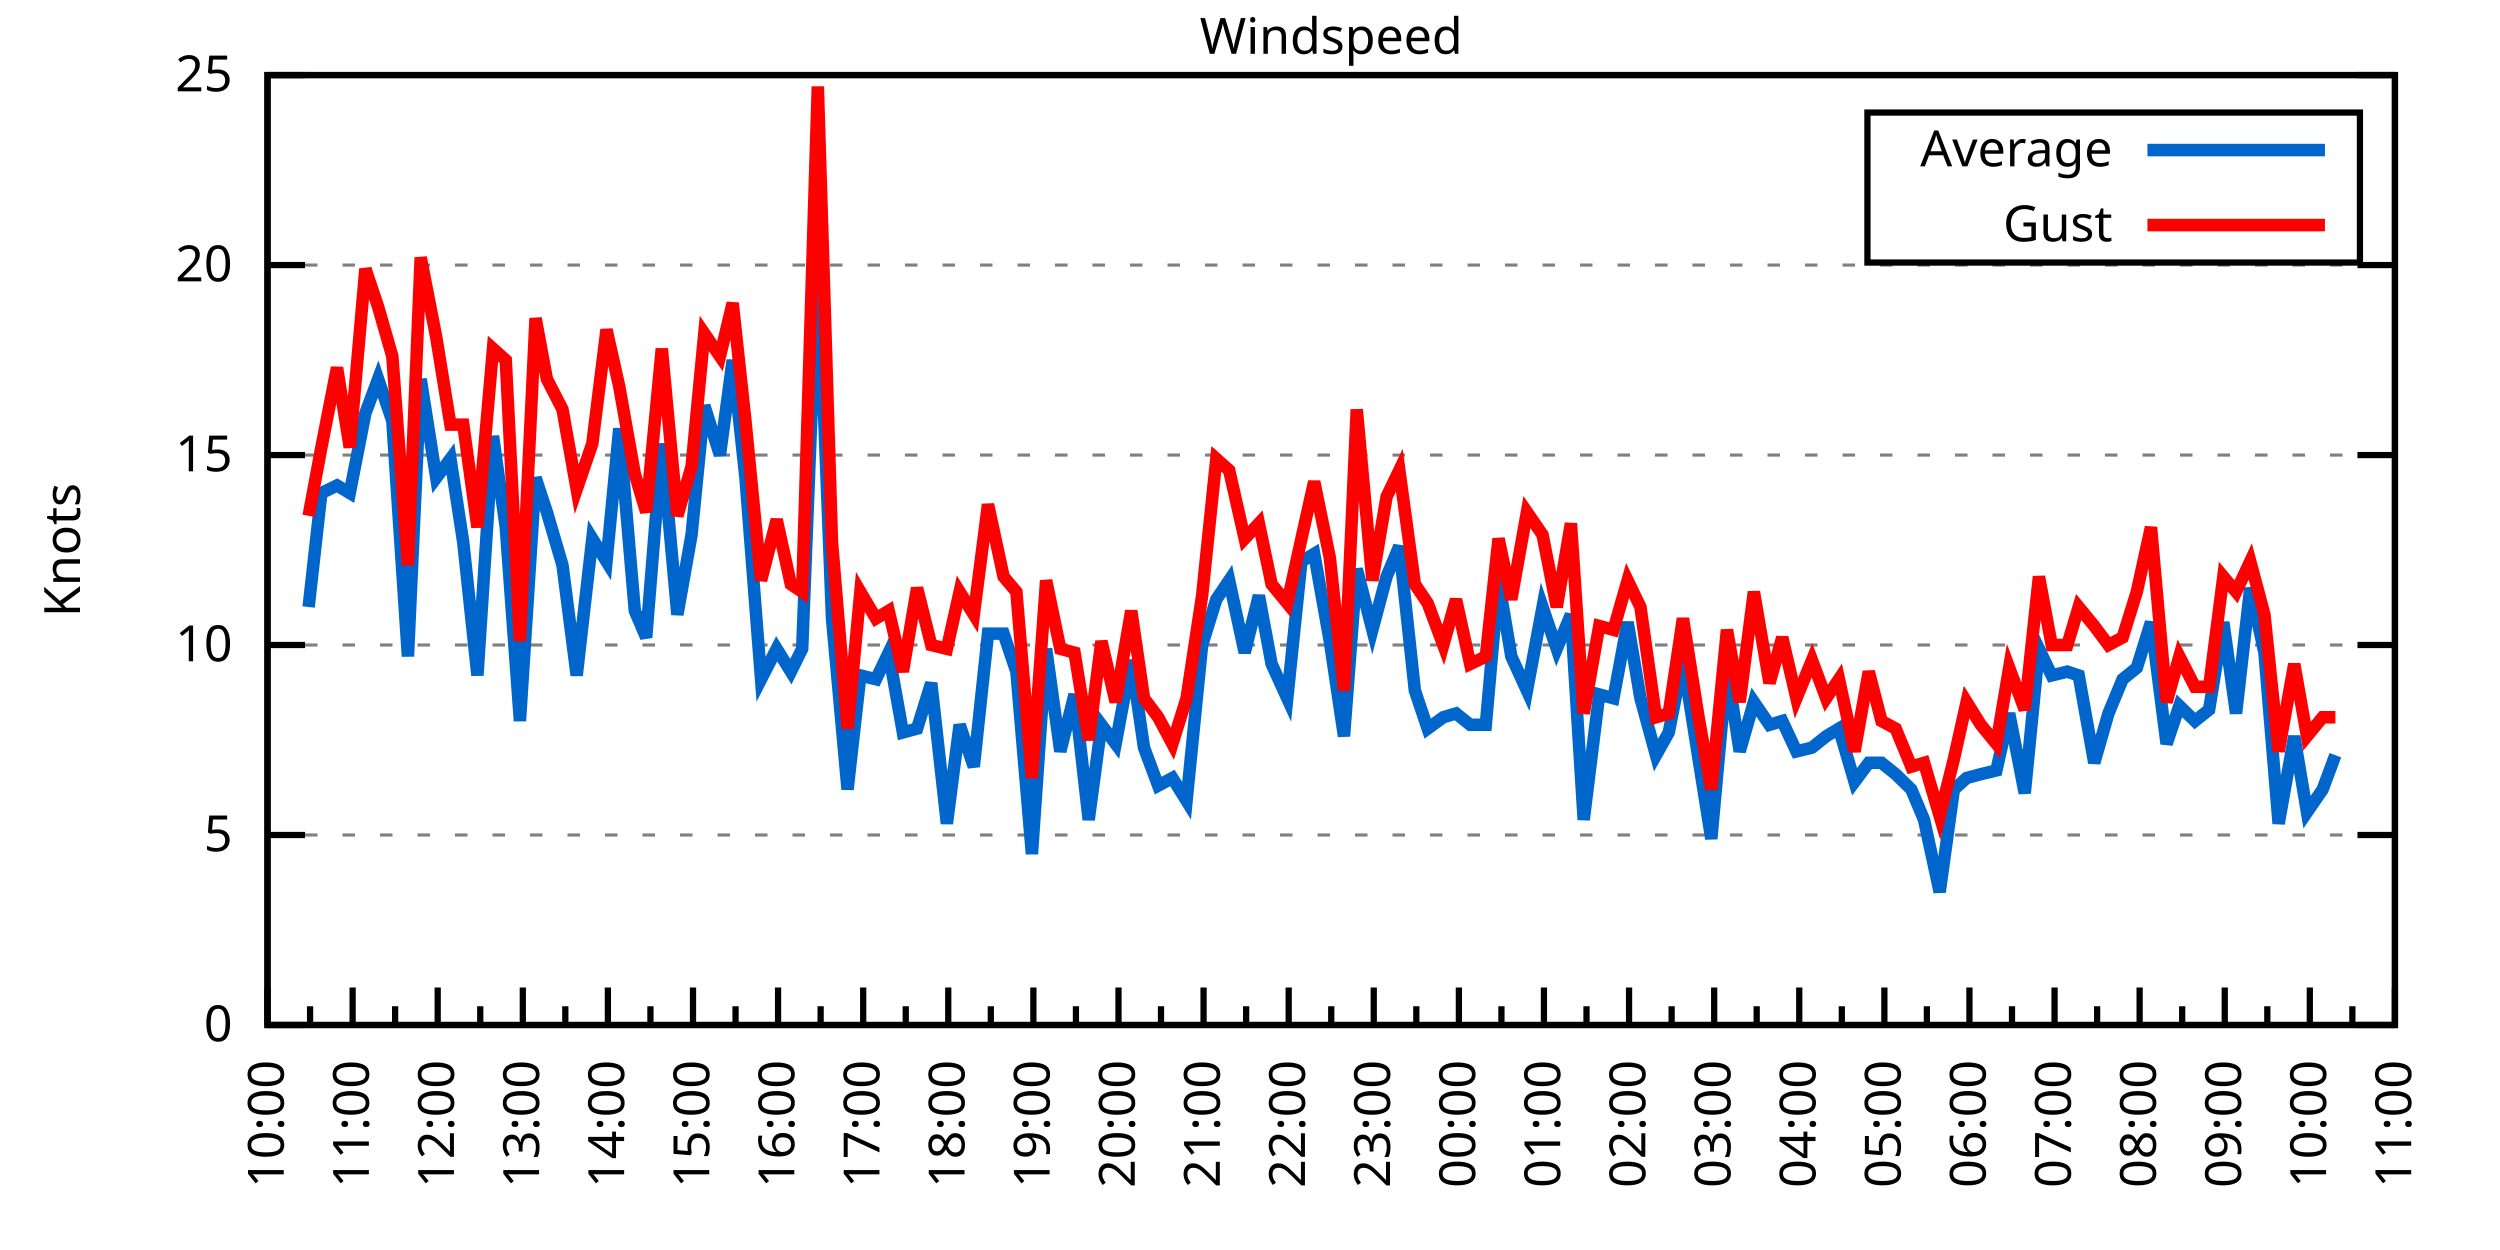
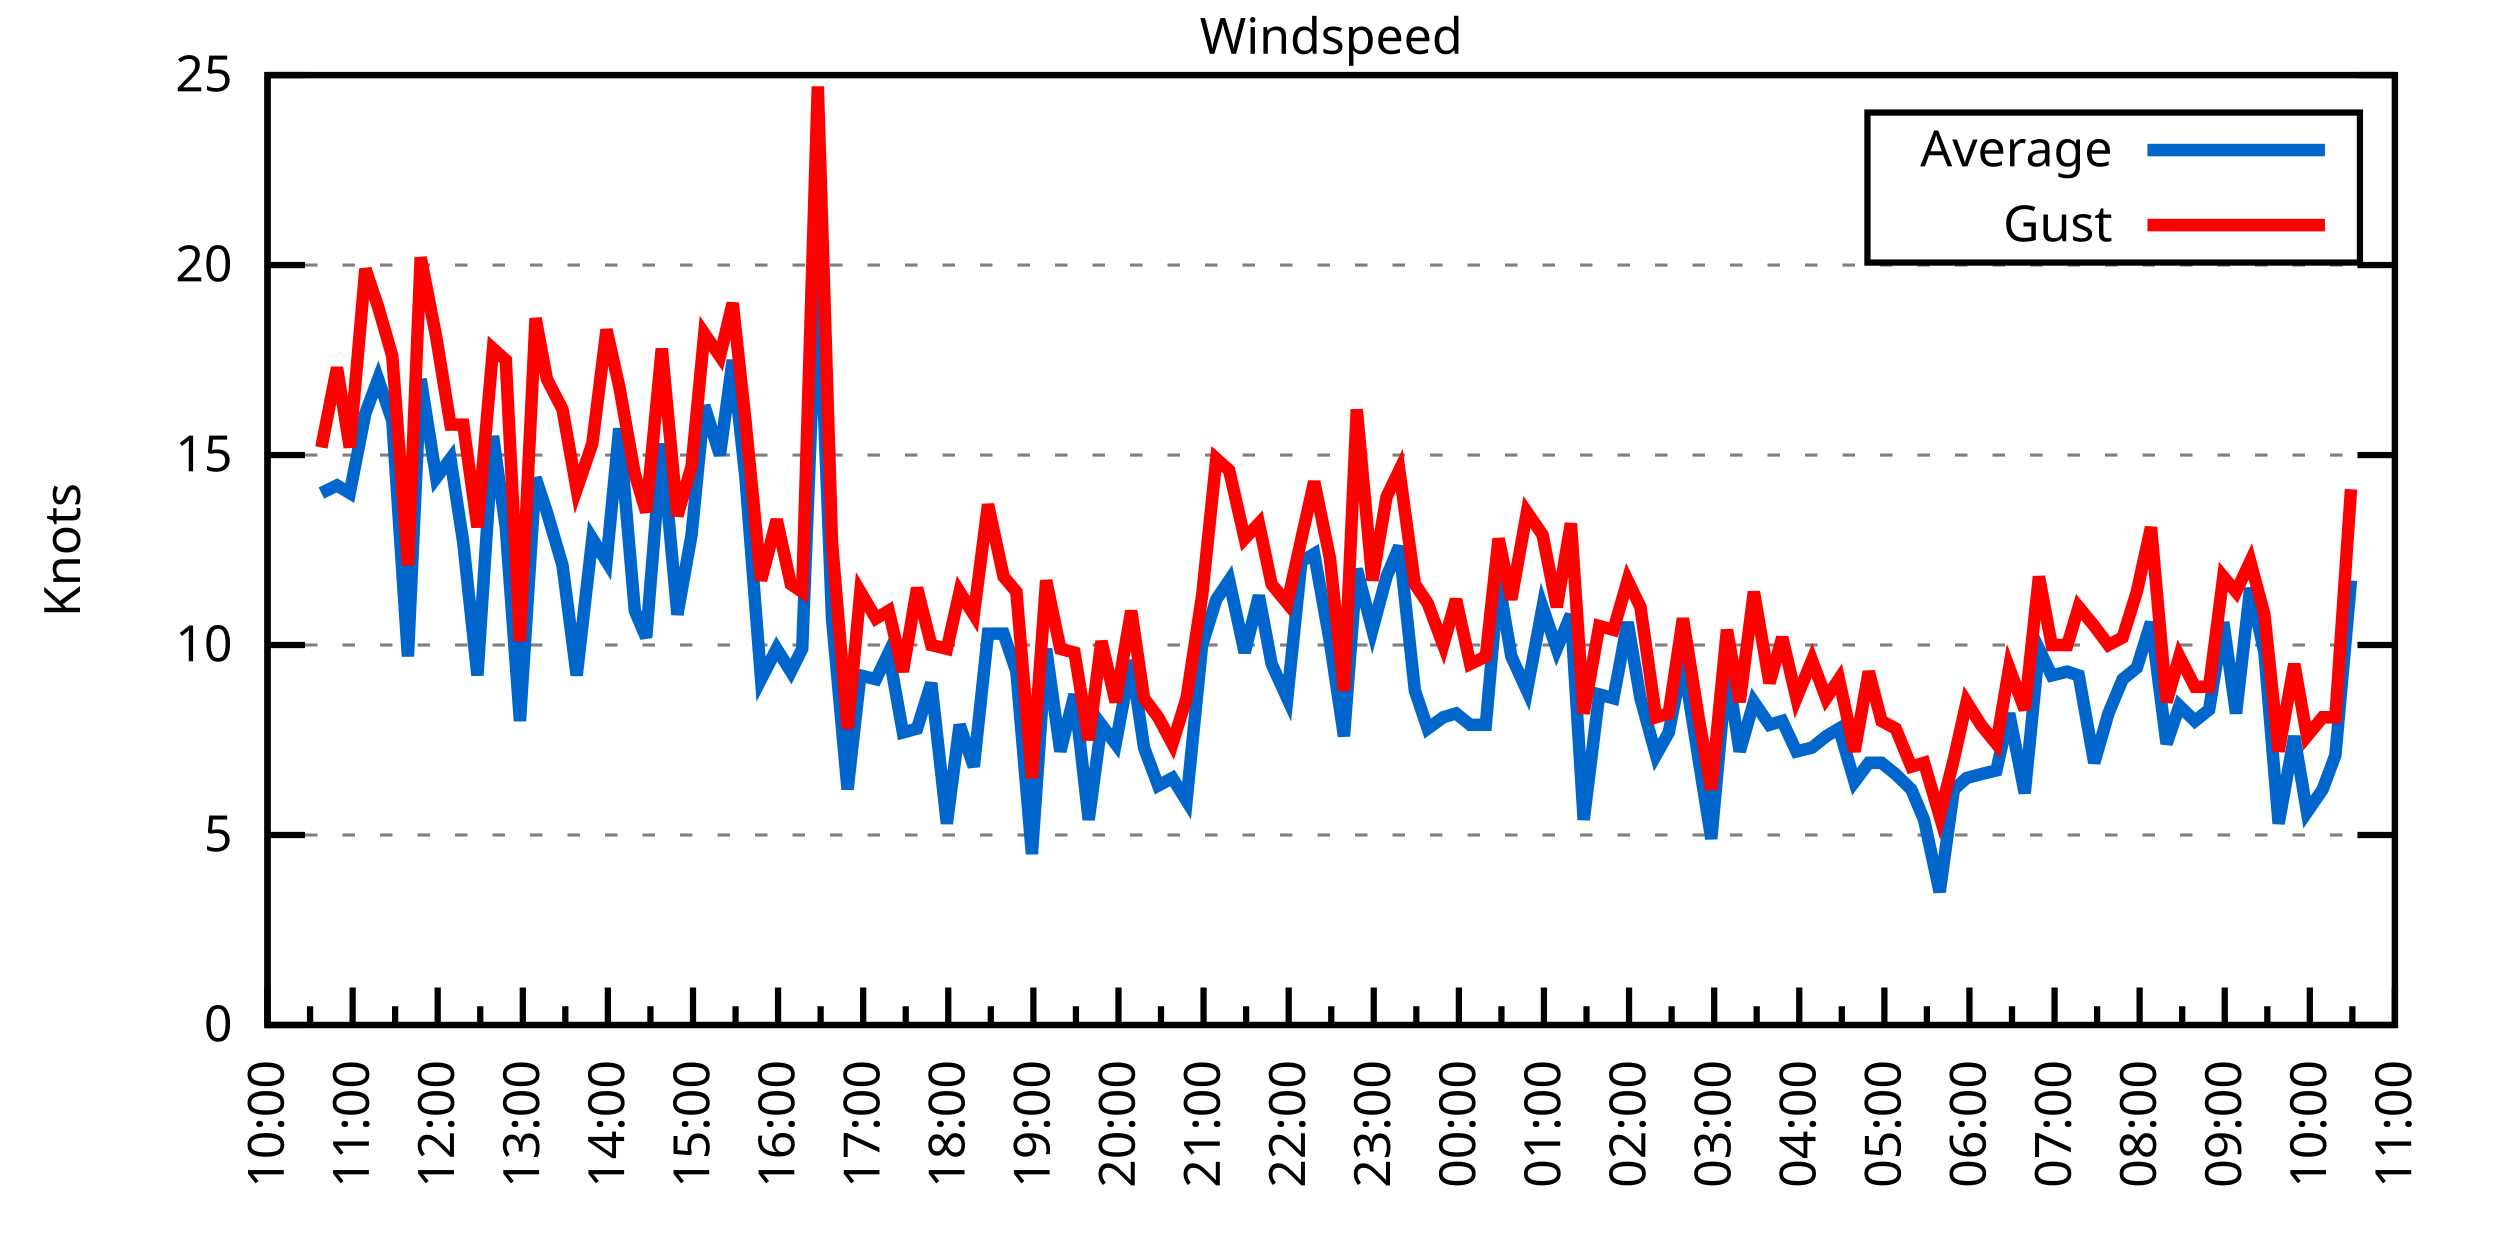
<svg xmlns="http://www.w3.org/2000/svg" xmlns:xlink="http://www.w3.org/1999/xlink" width="400" height="200" viewBox="0 0 400 200">
  <g id="gnuplot_canvas">
    <rect x="0" y="0" width="400" height="200" fill="none" />
    <defs>
      <circle id="gpDot" r="0.5" stroke-width="0.5" stroke="currentColor" />
      <path id="gpPt0" stroke-width="0.333" stroke="currentColor" d="M-1,0 h2 M0,-1 v2" />
      <path id="gpPt1" stroke-width="0.333" stroke="currentColor" d="M-1,-1 L1,1 M1,-1 L-1,1" />
      <path id="gpPt2" stroke-width="0.333" stroke="currentColor" d="M-1,0 L1,0 M0,-1 L0,1 M-1,-1 L1,1 M-1,1 L1,-1" />
      <rect id="gpPt3" stroke-width="0.333" stroke="currentColor" x="-1" y="-1" width="2" height="2" />
      <rect id="gpPt4" stroke-width="0.333" stroke="currentColor" fill="currentColor" x="-1" y="-1" width="2" height="2" />
      <circle id="gpPt5" stroke-width="0.333" stroke="currentColor" cx="0" cy="0" r="1" />
      <use xlink:href="#gpPt5" id="gpPt6" fill="currentColor" stroke="none" />
      <path id="gpPt7" stroke-width="0.333" stroke="currentColor" d="M0,-1.33 L-1.33,0.67 L1.33,0.67 z" />
      <use xlink:href="#gpPt7" id="gpPt8" fill="currentColor" stroke="none" />
      <use xlink:href="#gpPt7" id="gpPt9" stroke="currentColor" transform="rotate(180)" />
      <use xlink:href="#gpPt9" id="gpPt10" fill="currentColor" stroke="none" />
      <use xlink:href="#gpPt3" id="gpPt11" stroke="currentColor" transform="rotate(45)" />
      <use xlink:href="#gpPt11" id="gpPt12" fill="currentColor" stroke="none" />
      <path id="gpPt13" stroke-width="0.333" stroke="currentColor" d="M0,1.330 L1.265,0.411 L0.782,-1.067 L-0.782,-1.076 L-1.265,0.411 z" />
      <use xlink:href="#gpPt13" id="gpPt14" fill="currentColor" stroke="none" />
      <filter id="textbox" filterUnits="objectBoundingBox" x="0" y="0" height="1" width="1">
        <feFlood flood-color="white" flood-opacity="1" result="bgnd" />
        <feComposite in="SourceGraphic" in2="bgnd" operator="atop" />
      </filter>
      <filter id="greybox" filterUnits="objectBoundingBox" x="0" y="0" height="1" width="1">
        <feFlood flood-color="lightgrey" flood-opacity="1" result="grey" />
        <feComposite in="SourceGraphic" in2="grey" operator="atop" />
      </filter>
    </defs>
    <g fill="none" color="white" stroke="currentColor" stroke-width="1.00" stroke-linecap="butt" stroke-linejoin="miter">
</g>
    <g fill="none" color="black" stroke="currentColor" stroke-width="1.00" stroke-linecap="butt" stroke-linejoin="miter">
      <g stroke="none" shape-rendering="crispEdges">
        <polygon fill="rgb(255, 255, 255)" points="42.80,164.00 383.18,164.00 383.18,12.02 42.80,12.02 " />
      </g>
    </g>
    <g fill="none" color="black" stroke="currentColor" stroke-width="1.00" stroke-linecap="butt" stroke-linejoin="miter">
</g>
    <g fill="none" color="black" stroke="black" stroke-width="0.50" stroke-linecap="butt" stroke-linejoin="miter">
</g>
    <g fill="none" color="gray" stroke="currentColor" stroke-width="0.50" stroke-linecap="butt" stroke-linejoin="miter">
      <path stroke="gray" stroke-dasharray="2,4" class="gridline" d="M42.80,164.00 L383.19,164.00  " />
    </g>
    <g fill="none" color="gray" stroke="gray" stroke-width="1.00" stroke-linecap="butt" stroke-linejoin="miter">
</g>
    <g fill="none" color="black" stroke="currentColor" stroke-width="1.00" stroke-linecap="butt" stroke-linejoin="miter">
      <path stroke="black" d="M42.80,164.00 L48.80,164.00 M383.19,164.00 L377.19,164.00  " />
      <g transform="translate(37.20,166.60)" stroke="none" fill="black" font-family="Sans" font-size="8.00" text-anchor="end">
        <text>
          <tspan font-family="Sans"> 0</tspan>
        </text>
      </g>
    </g>
    <g fill="none" color="black" stroke="currentColor" stroke-width="1.00" stroke-linecap="butt" stroke-linejoin="miter">
</g>
    <g fill="none" color="black" stroke="black" stroke-width="0.50" stroke-linecap="butt" stroke-linejoin="miter">
</g>
    <g fill="none" color="gray" stroke="currentColor" stroke-width="0.50" stroke-linecap="butt" stroke-linejoin="miter">
      <path stroke="gray" stroke-dasharray="2,4" class="gridline" d="M42.80,133.60 L383.19,133.60  " />
    </g>
    <g fill="none" color="gray" stroke="gray" stroke-width="1.00" stroke-linecap="butt" stroke-linejoin="miter">
</g>
    <g fill="none" color="black" stroke="currentColor" stroke-width="1.00" stroke-linecap="butt" stroke-linejoin="miter">
      <path stroke="black" d="M42.80,133.60 L48.80,133.60 M383.19,133.60 L377.19,133.60  " />
      <g transform="translate(37.20,136.20)" stroke="none" fill="black" font-family="Sans" font-size="8.00" text-anchor="end">
        <text>
          <tspan font-family="Sans"> 5</tspan>
        </text>
      </g>
    </g>
    <g fill="none" color="black" stroke="currentColor" stroke-width="1.00" stroke-linecap="butt" stroke-linejoin="miter">
</g>
    <g fill="none" color="black" stroke="black" stroke-width="0.50" stroke-linecap="butt" stroke-linejoin="miter">
</g>
    <g fill="none" color="gray" stroke="currentColor" stroke-width="0.50" stroke-linecap="butt" stroke-linejoin="miter">
      <path stroke="gray" stroke-dasharray="2,4" class="gridline" d="M42.80,103.20 L383.19,103.20  " />
    </g>
    <g fill="none" color="gray" stroke="gray" stroke-width="1.00" stroke-linecap="butt" stroke-linejoin="miter">
</g>
    <g fill="none" color="black" stroke="currentColor" stroke-width="1.00" stroke-linecap="butt" stroke-linejoin="miter">
      <path stroke="black" d="M42.80,103.20 L48.80,103.20 M383.19,103.20 L377.19,103.20  " />
      <g transform="translate(37.20,105.80)" stroke="none" fill="black" font-family="Sans" font-size="8.00" text-anchor="end">
        <text>
          <tspan font-family="Sans"> 10</tspan>
        </text>
      </g>
    </g>
    <g fill="none" color="black" stroke="currentColor" stroke-width="1.00" stroke-linecap="butt" stroke-linejoin="miter">
</g>
    <g fill="none" color="black" stroke="black" stroke-width="0.50" stroke-linecap="butt" stroke-linejoin="miter">
</g>
    <g fill="none" color="gray" stroke="currentColor" stroke-width="0.50" stroke-linecap="butt" stroke-linejoin="miter">
      <path stroke="gray" stroke-dasharray="2,4" class="gridline" d="M42.80,72.81 L383.19,72.81  " />
    </g>
    <g fill="none" color="gray" stroke="gray" stroke-width="1.00" stroke-linecap="butt" stroke-linejoin="miter">
</g>
    <g fill="none" color="black" stroke="currentColor" stroke-width="1.00" stroke-linecap="butt" stroke-linejoin="miter">
      <path stroke="black" d="M42.80,72.81 L48.80,72.81 M383.19,72.81 L377.19,72.81  " />
      <g transform="translate(37.20,75.41)" stroke="none" fill="black" font-family="Sans" font-size="8.00" text-anchor="end">
        <text>
          <tspan font-family="Sans"> 15</tspan>
        </text>
      </g>
    </g>
    <g fill="none" color="black" stroke="currentColor" stroke-width="1.00" stroke-linecap="butt" stroke-linejoin="miter">
</g>
    <g fill="none" color="black" stroke="black" stroke-width="0.50" stroke-linecap="butt" stroke-linejoin="miter">
</g>
    <g fill="none" color="gray" stroke="currentColor" stroke-width="0.50" stroke-linecap="butt" stroke-linejoin="miter">
      <path stroke="gray" stroke-dasharray="2,4" class="gridline" d="M42.80,42.41 L383.19,42.41  " />
    </g>
    <g fill="none" color="gray" stroke="gray" stroke-width="1.00" stroke-linecap="butt" stroke-linejoin="miter">
</g>
    <g fill="none" color="black" stroke="currentColor" stroke-width="1.00" stroke-linecap="butt" stroke-linejoin="miter">
      <path stroke="black" d="M42.80,42.41 L48.80,42.41 M383.19,42.41 L377.19,42.41  " />
      <g transform="translate(37.20,45.01)" stroke="none" fill="black" font-family="Sans" font-size="8.00" text-anchor="end">
        <text>
          <tspan font-family="Sans"> 20</tspan>
        </text>
      </g>
    </g>
    <g fill="none" color="black" stroke="currentColor" stroke-width="1.00" stroke-linecap="butt" stroke-linejoin="miter">
</g>
    <g fill="none" color="black" stroke="black" stroke-width="0.50" stroke-linecap="butt" stroke-linejoin="miter">
</g>
    <g fill="none" color="gray" stroke="currentColor" stroke-width="0.50" stroke-linecap="butt" stroke-linejoin="miter">
      <path stroke="gray" stroke-dasharray="2,4" class="gridline" d="M42.80,12.01 L383.19,12.01  " />
    </g>
    <g fill="none" color="gray" stroke="gray" stroke-width="1.00" stroke-linecap="butt" stroke-linejoin="miter">
</g>
    <g fill="none" color="black" stroke="currentColor" stroke-width="1.00" stroke-linecap="butt" stroke-linejoin="miter">
      <path stroke="black" d="M42.80,12.01 L48.80,12.01 M383.19,12.01 L377.19,12.01  " />
      <g transform="translate(37.20,14.61)" stroke="none" fill="black" font-family="Sans" font-size="8.00" text-anchor="end">
        <text>
          <tspan font-family="Sans"> 25</tspan>
        </text>
      </g>
    </g>
    <g fill="none" color="black" stroke="currentColor" stroke-width="1.00" stroke-linecap="butt" stroke-linejoin="miter">
      <path stroke="black" d="M42.80,164.00 L42.80,158.00  " />
      <g transform="translate(45.40,169.60) rotate(270)" stroke="none" fill="black" font-family="Sans" font-size="8.00" text-anchor="end">
        <text>
          <tspan font-family="Sans">10:00</tspan>
        </text>
      </g>
    </g>
    <g fill="none" color="black" stroke="currentColor" stroke-width="1.00" stroke-linecap="butt" stroke-linejoin="miter">
      <path stroke="black" d="M49.61,164.00 L49.61,161.00 M56.42,164.00 L56.42,158.00  " />
      <g transform="translate(59.02,169.60) rotate(270)" stroke="none" fill="black" font-family="Sans" font-size="8.00" text-anchor="end">
        <text>
          <tspan font-family="Sans">11:00</tspan>
        </text>
      </g>
    </g>
    <g fill="none" color="black" stroke="currentColor" stroke-width="1.00" stroke-linecap="butt" stroke-linejoin="miter">
      <path stroke="black" d="M63.22,164.00 L63.22,161.00 M70.03,164.00 L70.03,158.00  " />
      <g transform="translate(72.63,169.60) rotate(270)" stroke="none" fill="black" font-family="Sans" font-size="8.00" text-anchor="end">
        <text>
          <tspan font-family="Sans">12:00</tspan>
        </text>
      </g>
    </g>
    <g fill="none" color="black" stroke="currentColor" stroke-width="1.00" stroke-linecap="butt" stroke-linejoin="miter">
      <path stroke="black" d="M76.84,164.00 L76.84,161.00 M83.65,164.00 L83.65,158.00  " />
      <g transform="translate(86.25,169.60) rotate(270)" stroke="none" fill="black" font-family="Sans" font-size="8.00" text-anchor="end">
        <text>
          <tspan font-family="Sans">13:00</tspan>
        </text>
      </g>
    </g>
    <g fill="none" color="black" stroke="currentColor" stroke-width="1.00" stroke-linecap="butt" stroke-linejoin="miter">
      <path stroke="black" d="M90.45,164.00 L90.45,161.00 M97.26,164.00 L97.26,158.00  " />
      <g transform="translate(99.86,169.60) rotate(270)" stroke="none" fill="black" font-family="Sans" font-size="8.00" text-anchor="end">
        <text>
          <tspan font-family="Sans">14:00</tspan>
        </text>
      </g>
    </g>
    <g fill="none" color="black" stroke="currentColor" stroke-width="1.00" stroke-linecap="butt" stroke-linejoin="miter">
      <path stroke="black" d="M104.07,164.00 L104.07,161.00 M110.88,164.00 L110.88,158.00  " />
      <g transform="translate(113.48,169.60) rotate(270)" stroke="none" fill="black" font-family="Sans" font-size="8.00" text-anchor="end">
        <text>
          <tspan font-family="Sans">15:00</tspan>
        </text>
      </g>
    </g>
    <g fill="none" color="black" stroke="currentColor" stroke-width="1.00" stroke-linecap="butt" stroke-linejoin="miter">
      <path stroke="black" d="M117.69,164.00 L117.69,161.00 M124.49,164.00 L124.49,158.00  " />
      <g transform="translate(127.09,169.60) rotate(270)" stroke="none" fill="black" font-family="Sans" font-size="8.00" text-anchor="end">
        <text>
          <tspan font-family="Sans">16:00</tspan>
        </text>
      </g>
    </g>
    <g fill="none" color="black" stroke="currentColor" stroke-width="1.00" stroke-linecap="butt" stroke-linejoin="miter">
      <path stroke="black" d="M131.30,164.00 L131.30,161.00 M138.11,164.00 L138.11,158.00  " />
      <g transform="translate(140.71,169.60) rotate(270)" stroke="none" fill="black" font-family="Sans" font-size="8.00" text-anchor="end">
        <text>
          <tspan font-family="Sans">17:00</tspan>
        </text>
      </g>
    </g>
    <g fill="none" color="black" stroke="currentColor" stroke-width="1.00" stroke-linecap="butt" stroke-linejoin="miter">
      <path stroke="black" d="M144.92,164.00 L144.92,161.00 M151.72,164.00 L151.72,158.00  " />
      <g transform="translate(154.32,169.60) rotate(270)" stroke="none" fill="black" font-family="Sans" font-size="8.00" text-anchor="end">
        <text>
          <tspan font-family="Sans">18:00</tspan>
        </text>
      </g>
    </g>
    <g fill="none" color="black" stroke="currentColor" stroke-width="1.00" stroke-linecap="butt" stroke-linejoin="miter">
      <path stroke="black" d="M158.53,164.00 L158.53,161.00 M165.34,164.00 L165.34,158.00  " />
      <g transform="translate(167.94,169.60) rotate(270)" stroke="none" fill="black" font-family="Sans" font-size="8.00" text-anchor="end">
        <text>
          <tspan font-family="Sans">19:00</tspan>
        </text>
      </g>
    </g>
    <g fill="none" color="black" stroke="currentColor" stroke-width="1.00" stroke-linecap="butt" stroke-linejoin="miter">
      <path stroke="black" d="M172.15,164.00 L172.15,161.00 M178.96,164.00 L178.96,158.00  " />
      <g transform="translate(181.56,169.60) rotate(270)" stroke="none" fill="black" font-family="Sans" font-size="8.00" text-anchor="end">
        <text>
          <tspan font-family="Sans">20:00</tspan>
        </text>
      </g>
    </g>
    <g fill="none" color="black" stroke="currentColor" stroke-width="1.00" stroke-linecap="butt" stroke-linejoin="miter">
      <path stroke="black" d="M185.76,164.00 L185.76,161.00 M192.57,164.00 L192.57,158.00  " />
      <g transform="translate(195.17,169.60) rotate(270)" stroke="none" fill="black" font-family="Sans" font-size="8.00" text-anchor="end">
        <text>
          <tspan font-family="Sans">21:00</tspan>
        </text>
      </g>
    </g>
    <g fill="none" color="black" stroke="currentColor" stroke-width="1.00" stroke-linecap="butt" stroke-linejoin="miter">
      <path stroke="black" d="M199.38,164.00 L199.38,161.00 M206.19,164.00 L206.19,158.00  " />
      <g transform="translate(208.79,169.60) rotate(270)" stroke="none" fill="black" font-family="Sans" font-size="8.00" text-anchor="end">
        <text>
          <tspan font-family="Sans">22:00</tspan>
        </text>
      </g>
    </g>
    <g fill="none" color="black" stroke="currentColor" stroke-width="1.00" stroke-linecap="butt" stroke-linejoin="miter">
      <path stroke="black" d="M213.00,164.00 L213.00,161.00 M219.80,164.00 L219.80,158.00  " />
      <g transform="translate(222.40,169.60) rotate(270)" stroke="none" fill="black" font-family="Sans" font-size="8.00" text-anchor="end">
        <text>
          <tspan font-family="Sans">23:00</tspan>
        </text>
      </g>
    </g>
    <g fill="none" color="black" stroke="currentColor" stroke-width="1.00" stroke-linecap="butt" stroke-linejoin="miter">
      <path stroke="black" d="M226.61,164.00 L226.61,161.00 M233.42,164.00 L233.42,158.00  " />
      <g transform="translate(236.02,169.60) rotate(270)" stroke="none" fill="black" font-family="Sans" font-size="8.00" text-anchor="end">
        <text>
          <tspan font-family="Sans">00:00</tspan>
        </text>
      </g>
    </g>
    <g fill="none" color="black" stroke="currentColor" stroke-width="1.00" stroke-linecap="butt" stroke-linejoin="miter">
      <path stroke="black" d="M240.23,164.00 L240.23,161.00 M247.03,164.00 L247.03,158.00  " />
      <g transform="translate(249.63,169.60) rotate(270)" stroke="none" fill="black" font-family="Sans" font-size="8.00" text-anchor="end">
        <text>
          <tspan font-family="Sans">01:00</tspan>
        </text>
      </g>
    </g>
    <g fill="none" color="black" stroke="currentColor" stroke-width="1.00" stroke-linecap="butt" stroke-linejoin="miter">
      <path stroke="black" d="M253.84,164.00 L253.84,161.00 M260.65,164.00 L260.65,158.00  " />
      <g transform="translate(263.25,169.60) rotate(270)" stroke="none" fill="black" font-family="Sans" font-size="8.00" text-anchor="end">
        <text>
          <tspan font-family="Sans">02:00</tspan>
        </text>
      </g>
    </g>
    <g fill="none" color="black" stroke="currentColor" stroke-width="1.00" stroke-linecap="butt" stroke-linejoin="miter">
      <path stroke="black" d="M267.46,164.00 L267.46,161.00 M274.27,164.00 L274.27,158.00  " />
      <g transform="translate(276.87,169.60) rotate(270)" stroke="none" fill="black" font-family="Sans" font-size="8.00" text-anchor="end">
        <text>
          <tspan font-family="Sans">03:00</tspan>
        </text>
      </g>
    </g>
    <g fill="none" color="black" stroke="currentColor" stroke-width="1.00" stroke-linecap="butt" stroke-linejoin="miter">
      <path stroke="black" d="M281.07,164.00 L281.07,161.00 M287.88,164.00 L287.88,158.00  " />
      <g transform="translate(290.48,169.60) rotate(270)" stroke="none" fill="black" font-family="Sans" font-size="8.00" text-anchor="end">
        <text>
          <tspan font-family="Sans">04:00</tspan>
        </text>
      </g>
    </g>
    <g fill="none" color="black" stroke="currentColor" stroke-width="1.00" stroke-linecap="butt" stroke-linejoin="miter">
      <path stroke="black" d="M294.69,164.00 L294.69,161.00 M301.50,164.00 L301.50,158.00  " />
      <g transform="translate(304.10,169.60) rotate(270)" stroke="none" fill="black" font-family="Sans" font-size="8.00" text-anchor="end">
        <text>
          <tspan font-family="Sans">05:00</tspan>
        </text>
      </g>
    </g>
    <g fill="none" color="black" stroke="currentColor" stroke-width="1.00" stroke-linecap="butt" stroke-linejoin="miter">
      <path stroke="black" d="M308.30,164.00 L308.30,161.00 M315.11,164.00 L315.11,158.00  " />
      <g transform="translate(317.71,169.60) rotate(270)" stroke="none" fill="black" font-family="Sans" font-size="8.00" text-anchor="end">
        <text>
          <tspan font-family="Sans">06:00</tspan>
        </text>
      </g>
    </g>
    <g fill="none" color="black" stroke="currentColor" stroke-width="1.00" stroke-linecap="butt" stroke-linejoin="miter">
      <path stroke="black" d="M321.92,164.00 L321.92,161.00 M328.73,164.00 L328.73,158.00  " />
      <g transform="translate(331.33,169.60) rotate(270)" stroke="none" fill="black" font-family="Sans" font-size="8.00" text-anchor="end">
        <text>
          <tspan font-family="Sans">07:00</tspan>
        </text>
      </g>
    </g>
    <g fill="none" color="black" stroke="currentColor" stroke-width="1.00" stroke-linecap="butt" stroke-linejoin="miter">
      <path stroke="black" d="M335.54,164.00 L335.54,161.00 M342.34,164.00 L342.34,158.00  " />
      <g transform="translate(344.94,169.60) rotate(270)" stroke="none" fill="black" font-family="Sans" font-size="8.00" text-anchor="end">
        <text>
          <tspan font-family="Sans">08:00</tspan>
        </text>
      </g>
    </g>
    <g fill="none" color="black" stroke="currentColor" stroke-width="1.00" stroke-linecap="butt" stroke-linejoin="miter">
      <path stroke="black" d="M349.15,164.00 L349.15,161.00 M355.96,164.00 L355.96,158.00  " />
      <g transform="translate(358.56,169.60) rotate(270)" stroke="none" fill="black" font-family="Sans" font-size="8.00" text-anchor="end">
        <text>
          <tspan font-family="Sans">09:00</tspan>
        </text>
      </g>
    </g>
    <g fill="none" color="black" stroke="currentColor" stroke-width="1.00" stroke-linecap="butt" stroke-linejoin="miter">
      <path stroke="black" d="M362.77,164.00 L362.77,161.00 M369.57,164.00 L369.57,158.00  " />
      <g transform="translate(372.17,169.60) rotate(270)" stroke="none" fill="black" font-family="Sans" font-size="8.00" text-anchor="end">
        <text>
          <tspan font-family="Sans">10:00</tspan>
        </text>
      </g>
    </g>
    <g fill="none" color="black" stroke="currentColor" stroke-width="1.00" stroke-linecap="butt" stroke-linejoin="miter">
      <path stroke="black" d="M376.38,164.00 L376.38,161.00 M383.19,164.00 L383.19,158.00  " />
      <g transform="translate(385.79,169.60) rotate(270)" stroke="none" fill="black" font-family="Sans" font-size="8.00" text-anchor="end">
        <text>
          <tspan font-family="Sans">11:00</tspan>
        </text>
      </g>
    </g>
    <g fill="none" color="black" stroke="currentColor" stroke-width="1.00" stroke-linecap="butt" stroke-linejoin="miter">
</g>
    <g fill="none" color="black" stroke="currentColor" stroke-width="1.00" stroke-linecap="butt" stroke-linejoin="miter">
      <path stroke="black" d="M42.80,12.01 L42.80,164.00 L383.19,164.00 L383.19,12.01 L42.80,12.01 Z  " />
    </g>
    <g fill="none" color="black" stroke="currentColor" stroke-width="1.00" stroke-linecap="butt" stroke-linejoin="miter">
      <g transform="translate(12.80,88.01) rotate(270)" stroke="none" fill="black" font-family="Sans" font-size="8.00" text-anchor="middle">
        <text>
          <tspan font-family="Sans">Knots</tspan>
        </text>
      </g>
    </g>
    <g fill="none" color="black" stroke="currentColor" stroke-width="1.00" stroke-linecap="butt" stroke-linejoin="miter">
</g>
    <g fill="none" color="black" stroke="currentColor" stroke-width="1.00" stroke-linecap="butt" stroke-linejoin="miter">
      <path stroke="black" d="M298.79,42.01 L298.79,18.01 L377.59,18.01 L377.59,42.01 L298.79,42.01 Z  " />
    </g>
    <g id="Windspeed_plot_1">
      <g fill="none" color="white" stroke="black" stroke-width="2.00" stroke-linecap="butt" stroke-linejoin="miter">
</g>
      <g fill="none" color="black" stroke="currentColor" stroke-width="2.00" stroke-linecap="butt" stroke-linejoin="miter">
        <g transform="translate(337.99,26.61)" stroke="none" fill="black" font-family="Sans" font-size="8.00" text-anchor="end">
          <text>
            <tspan font-family="Sans">Average</tspan>
          </text>
        </g>
      </g>
      <g fill="none" color="black" stroke="currentColor" stroke-width="2.00" stroke-linecap="butt" stroke-linejoin="miter">
-         <path stroke="rgb(  0, 102, 204)" d="M343.59,24.01 L371.99,24.01 M49.38,97.12 L51.42,78.89 L53.92,77.67 L55.96,78.89 L58.46,66.12 L60.50,60.65   L62.77,67.33 L65.27,105.03 L67.31,60.65 L69.80,76.45 L72.07,73.41 L74.12,86.79 L76.39,108.07 L78.88,69.77   L80.92,84.36 L83.19,115.36 L85.69,76.45 L87.50,81.93 L90.00,90.44 L92.27,108.07 L94.77,86.18 L97.04,89.83   L99.08,68.55 L101.57,97.73 L103.39,101.99 L105.89,70.98 L108.38,98.34 L110.65,85.57 L112.69,64.90 L115.19,72.81   L117.23,57.61 L119.27,76.45 L121.77,108.68 L124.27,103.81 L126.54,107.46 L128.35,103.81 L130.85,40.58 L133.12,98.95   L135.61,126.31 L137.66,108.07 L140.15,108.68 L142.19,104.42 L144.46,117.19 L146.73,116.58 L149.00,109.28 L151.50,131.78   L153.54,115.97 L155.81,122.66 L158.08,101.38 L160.57,101.38 L162.62,107.46 L165.11,136.64 L167.38,103.81 L169.65,120.23   L171.92,111.11 L174.19,131.17 L176.23,115.97 L178.50,119.01 L181.00,105.64 L183.04,119.62 L185.31,125.70 L187.58,124.48   L189.85,128.13 L192.34,103.20 L194.61,95.91 L196.66,92.87 L199.15,104.42 L201.42,95.30 L203.46,106.24 L205.96,111.72   L208.23,89.83 L210.27,88.61 L212.77,102.60 L215.04,117.80 L217.08,91.04 L219.58,100.77 L221.85,92.26 L223.89,87.40   L226.38,110.50 L228.43,116.58 L230.92,114.76 L232.96,114.15 L235.23,115.97 L237.73,115.97 L239.77,92.87 L241.81,105.03   L244.31,110.50 L246.81,97.12 L249.08,103.81 L251.35,98.34 L253.39,131.17 L255.88,111.11 L258.15,111.72 L260.42,99.56   L262.47,111.72 L264.96,120.83 L267.00,117.19 L269.27,105.64 L271.77,121.44 L273.81,134.21 L276.31,106.85 L278.35,120.23   L280.62,112.32 L283.12,115.97 L285.16,115.36 L287.43,120.23 L289.92,119.62 L292.19,117.80 L294.23,116.58 L296.73,125.09   L299.00,122.05 L301.04,122.05 L303.31,123.87 L305.81,126.31 L307.85,131.17 L310.35,142.72 L312.62,126.31 L314.66,124.48   L316.93,123.87 L319.42,123.27 L321.47,114.15 L323.96,126.91 L326.23,103.81 L328.27,108.07 L330.77,107.46 L332.59,108.07   L335.08,122.05 L337.35,114.15 L339.62,108.68 L341.89,106.85 L344.16,99.56 L346.65,119.01 L348.70,112.93 L351.19,115.36   L353.46,113.54 L355.73,99.56 L357.77,114.15 L360.04,94.08 L362.31,104.42 L364.58,131.78 L367.08,117.80 L369.12,129.95   L371.62,126.31 L373.66,120.83  " />
+         <path stroke="rgb(  0, 102, 204)" d="M343.59,24.01 L371.99,24.01 M51.42,78.89 L53.92,77.67 L55.96,78.89 L58.46,66.12 L60.50,60.65 L62.77,67.33   L65.27,105.03 L67.31,60.65 L69.80,76.45 L72.07,73.41 L74.12,86.79 L76.39,108.07 L78.88,69.77 L80.92,84.36   L83.19,115.36 L85.69,76.45 L87.50,81.93 L90.00,90.44 L92.27,108.07 L94.77,86.18 L97.04,89.83 L99.08,68.55   L101.57,97.73 L103.39,101.99 L105.89,70.98 L108.38,98.34 L110.65,85.57 L112.69,64.90 L115.19,72.81 L117.23,57.61   L119.27,76.45 L121.77,108.68 L124.27,103.81 L126.54,107.46 L128.35,103.81 L130.85,40.58 L133.12,98.95 L135.61,126.31   L137.66,108.07 L140.15,108.68 L142.19,104.42 L144.46,117.19 L146.73,116.58 L149.00,109.28 L151.50,131.78 L153.54,115.97   L155.81,122.66 L158.08,101.38 L160.57,101.38 L162.62,107.46 L165.11,136.64 L167.38,103.81 L169.65,120.23 L171.92,111.11   L174.19,131.17 L176.23,115.97 L178.50,119.01 L181.00,105.64 L183.04,119.62 L185.31,125.70 L187.58,124.48 L189.85,128.13   L192.34,103.20 L194.61,95.91 L196.66,92.87 L199.15,104.42 L201.42,95.30 L203.46,106.24 L205.96,111.72 L208.23,89.83   L210.27,88.61 L212.77,102.60 L215.04,117.80 L217.08,91.04 L219.58,100.77 L221.85,92.26 L223.89,87.40 L226.38,110.50   L228.43,116.58 L230.92,114.76 L232.96,114.15 L235.23,115.97 L237.73,115.97 L239.77,92.87 L241.81,105.03 L244.31,110.50   L246.81,97.12 L249.08,103.81 L251.35,98.34 L253.39,131.17 L255.88,111.11 L258.15,111.72 L260.42,99.56 L262.47,111.72   L264.96,120.83 L267.00,117.19 L269.27,105.64 L271.77,121.44 L273.81,134.21 L276.31,106.85 L278.35,120.23 L280.62,112.32   L283.12,115.97 L285.16,115.36 L287.43,120.23 L289.92,119.62 L292.19,117.80 L294.23,116.58 L296.73,125.09 L299.00,122.05   L301.04,122.05 L303.31,123.87 L305.81,126.31 L307.85,131.17 L310.35,142.72 L312.62,126.31 L314.66,124.48 L316.93,123.87   L319.42,123.27 L321.47,114.15 L323.96,126.91 L326.23,103.81 L328.27,108.07 L330.77,107.46 L332.59,108.07 L335.08,122.05   L337.35,114.15 L339.62,108.68 L341.89,106.85 L344.16,99.56 L346.65,119.01 L348.70,112.93 L351.19,115.36 L353.46,113.54   L355.73,99.56 L357.77,114.15 L360.04,94.08 L362.31,104.42 L364.58,131.78 L367.08,117.80 L369.12,129.95 L371.62,126.31   L373.66,120.83 L376.16,92.87  " />
      </g>
    </g>
    <g id="Windspeed_plot_2">
      <g fill="none" color="black" stroke="currentColor" stroke-width="2.00" stroke-linecap="butt" stroke-linejoin="miter">
        <g transform="translate(337.99,38.61)" stroke="none" fill="black" font-family="Sans" font-size="8.00" text-anchor="end">
          <text>
            <tspan font-family="Sans">Gust</tspan>
          </text>
        </g>
      </g>
      <g fill="none" color="black" stroke="currentColor" stroke-width="2.00" stroke-linecap="butt" stroke-linejoin="miter">
-         <path stroke="rgb(255,   0,   0)" d="M343.59,36.01 L371.99,36.01 M49.38,82.53 L51.42,71.59 L53.92,58.82 L55.96,71.59 L58.46,43.02 L60.50,49.10   L62.77,57.00 L65.27,90.44 L67.31,41.19 L69.80,53.96 L72.07,67.94 L74.12,67.94 L76.39,84.36 L78.88,55.78   L80.92,57.61 L83.19,102.60 L85.69,50.92 L87.50,60.65 L90.00,65.51 L92.27,78.28 L94.77,70.98 L97.04,52.74   L99.08,61.86 L101.57,75.85 L103.39,81.93 L105.89,55.78 L108.38,82.53 L110.65,74.63 L112.69,53.35 L115.19,57.00   L117.23,48.49 L119.27,67.33 L121.77,92.87 L124.27,83.14 L126.54,93.48 L128.35,94.69 L130.85,13.83 L133.12,86.79   L135.61,116.58 L137.66,94.69 L140.15,98.95 L142.19,97.73 L144.46,107.46 L146.73,94.08 L149.00,103.20 L151.50,103.81   L153.54,94.69 L155.81,98.34 L158.08,80.71 L160.57,92.26 L162.62,94.69 L165.11,124.48 L167.38,92.87 L169.65,103.81   L171.92,104.42 L174.19,118.40 L176.23,102.60 L178.50,112.32 L181.00,97.73 L183.04,111.72 L185.31,114.76 L187.58,119.01   L189.85,111.72 L192.34,95.30 L194.61,73.41 L196.66,75.24 L199.15,86.18 L201.42,83.75 L203.46,93.48 L205.96,96.52   L208.23,86.18 L210.27,77.06 L212.77,89.22 L215.04,110.50 L217.08,65.51 L219.58,92.87 L221.85,79.49 L223.89,75.24   L226.38,93.48 L228.43,96.52 L230.92,103.20 L232.96,95.91 L235.23,106.24 L237.73,105.03 L239.77,86.18 L241.81,95.91   L244.31,81.93 L246.81,85.57 L249.08,97.12 L251.35,83.75 L253.39,114.15 L255.88,100.16 L258.15,100.77 L260.42,92.87   L262.47,97.12 L264.96,114.76 L267.00,114.15 L269.27,98.95 L271.77,114.76 L273.81,126.31 L276.31,100.77 L278.35,112.32   L280.62,94.69 L283.12,109.28 L285.16,101.99 L287.43,111.72 L289.92,105.64 L292.19,111.72 L294.23,108.68 L296.73,120.23   L299.00,107.46 L301.04,115.36 L303.31,116.58 L305.81,122.66 L307.85,122.05 L310.35,130.56 L312.62,121.44 L314.66,112.32   L316.93,115.97 L319.42,119.01 L321.47,106.85 L323.96,113.54 L326.23,92.26 L328.27,103.20 L330.77,103.20 L332.59,97.12   L335.08,100.16 L337.35,103.20 L339.62,101.99 L341.89,94.69 L344.16,84.36 L346.65,112.32 L348.70,105.03 L351.19,109.89   L353.46,109.89 L355.73,92.26 L357.77,94.69 L360.04,89.83 L362.31,98.34 L364.58,120.23 L367.08,106.24 L369.12,117.80   L371.62,114.76 L373.66,114.76  " />
+         <path stroke="rgb(255,   0,   0)" d="M343.59,36.01 L371.99,36.01 M51.42,71.59 L53.92,58.82 L55.96,71.59 L58.46,43.02 L60.50,49.10 L62.77,57.00   L65.27,90.44 L67.31,41.19 L69.80,53.96 L72.07,67.94 L74.12,67.94 L76.39,84.36 L78.88,55.78 L80.92,57.61   L83.19,102.60 L85.69,50.92 L87.50,60.65 L90.00,65.51 L92.27,78.28 L94.77,70.98 L97.04,52.74 L99.08,61.86   L101.57,75.85 L103.39,81.93 L105.89,55.78 L108.38,82.53 L110.65,74.63 L112.69,53.35 L115.19,57.00 L117.23,48.49   L119.27,67.33 L121.77,92.87 L124.27,83.14 L126.54,93.48 L128.35,94.69 L130.85,13.83 L133.12,86.79 L135.61,116.58   L137.66,94.69 L140.15,98.95 L142.19,97.73 L144.46,107.46 L146.73,94.08 L149.00,103.20 L151.50,103.81 L153.54,94.69   L155.81,98.34 L158.08,80.71 L160.57,92.26 L162.62,94.69 L165.11,124.48 L167.38,92.87 L169.65,103.81 L171.92,104.42   L174.19,118.40 L176.23,102.60 L178.50,112.32 L181.00,97.73 L183.04,111.72 L185.31,114.76 L187.58,119.01 L189.85,111.72   L192.34,95.30 L194.61,73.41 L196.66,75.24 L199.15,86.18 L201.42,83.75 L203.46,93.48 L205.96,96.52 L208.23,86.18   L210.27,77.06 L212.77,89.22 L215.04,110.50 L217.08,65.51 L219.58,92.87 L221.85,79.49 L223.89,75.24 L226.38,93.48   L228.43,96.52 L230.92,103.20 L232.96,95.91 L235.23,106.24 L237.73,105.03 L239.77,86.18 L241.81,95.91 L244.31,81.93   L246.81,85.57 L249.08,97.12 L251.35,83.75 L253.39,114.15 L255.88,100.16 L258.15,100.77 L260.42,92.87 L262.47,97.12   L264.96,114.76 L267.00,114.15 L269.27,98.95 L271.77,114.76 L273.81,126.31 L276.31,100.77 L278.35,112.32 L280.62,94.69   L283.12,109.28 L285.16,101.99 L287.43,111.72 L289.92,105.64 L292.19,111.72 L294.23,108.68 L296.73,120.23 L299.00,107.46   L301.04,115.36 L303.31,116.58 L305.81,122.66 L307.85,122.05 L310.35,130.56 L312.62,121.44 L314.66,112.32 L316.93,115.97   L319.42,119.01 L321.47,106.85 L323.96,113.54 L326.23,92.26 L328.27,103.20 L330.77,103.20 L332.59,97.12 L335.08,100.16   L337.35,103.20 L339.62,101.99 L341.89,94.69 L344.16,84.36 L346.65,112.32 L348.70,105.03 L351.19,109.89 L353.46,109.89   L355.73,92.26 L357.77,94.69 L360.04,89.83 L362.31,98.34 L364.58,120.23 L367.08,106.24 L369.12,117.80 L371.62,114.76   L373.66,114.76 L376.16,78.28  " />
      </g>
    </g>
    <g fill="none" color="black" stroke="currentColor" stroke-width="2.00" stroke-linecap="butt" stroke-linejoin="miter">
</g>
    <g fill="none" color="black" stroke="black" stroke-width="1.00" stroke-linecap="butt" stroke-linejoin="miter">
</g>
    <g fill="none" color="black" stroke="currentColor" stroke-width="1.00" stroke-linecap="butt" stroke-linejoin="miter">
      <path stroke="black" d="M42.80,12.01 L42.80,164.00 L383.19,164.00 L383.19,12.01 L42.80,12.01 Z  " />
    </g>
    <g fill="none" color="black" stroke="currentColor" stroke-width="1.00" stroke-linecap="butt" stroke-linejoin="miter">
      <g transform="translate(212.99,8.61)" stroke="none" fill="black" font-family="Sans" font-size="8.00" text-anchor="middle">
        <text>
          <tspan font-family="Sans">Windspeed</tspan>
        </text>
      </g>
    </g>
    <g fill="none" color="black" stroke="currentColor" stroke-width="1.00" stroke-linecap="butt" stroke-linejoin="miter">
</g>
  </g>
</svg>
